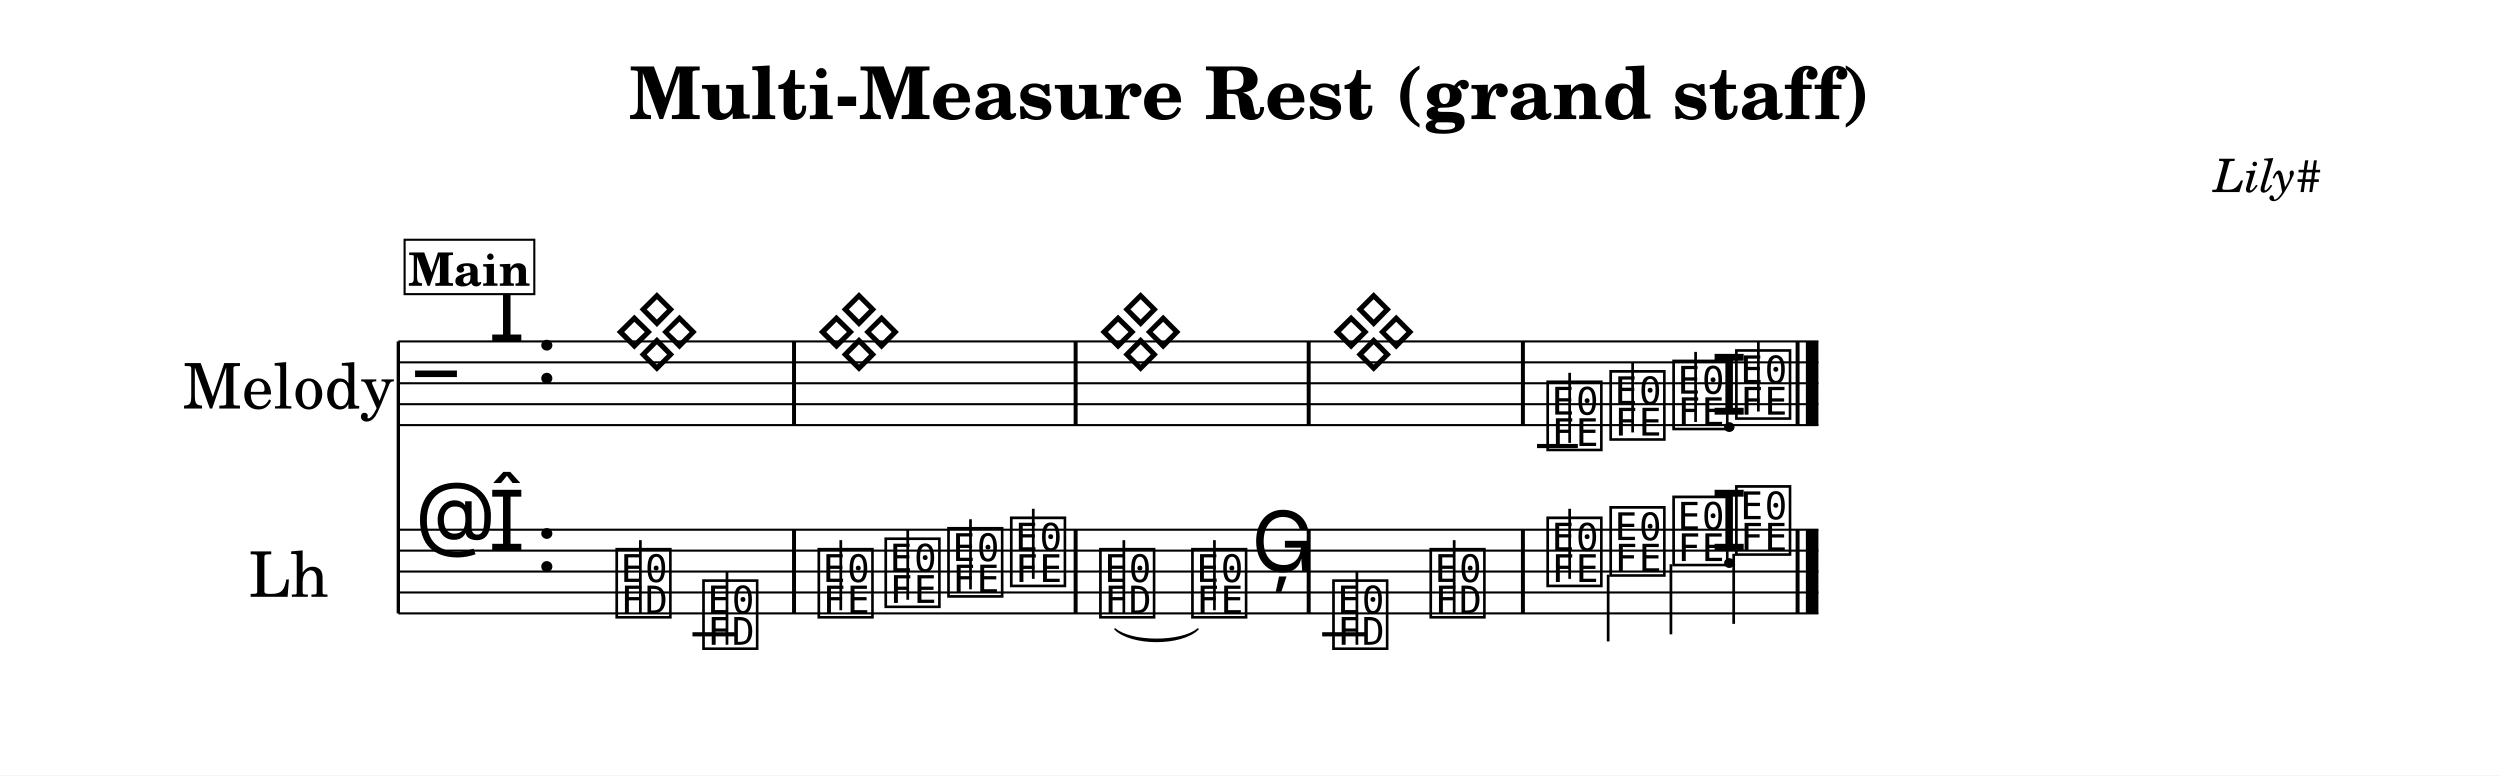
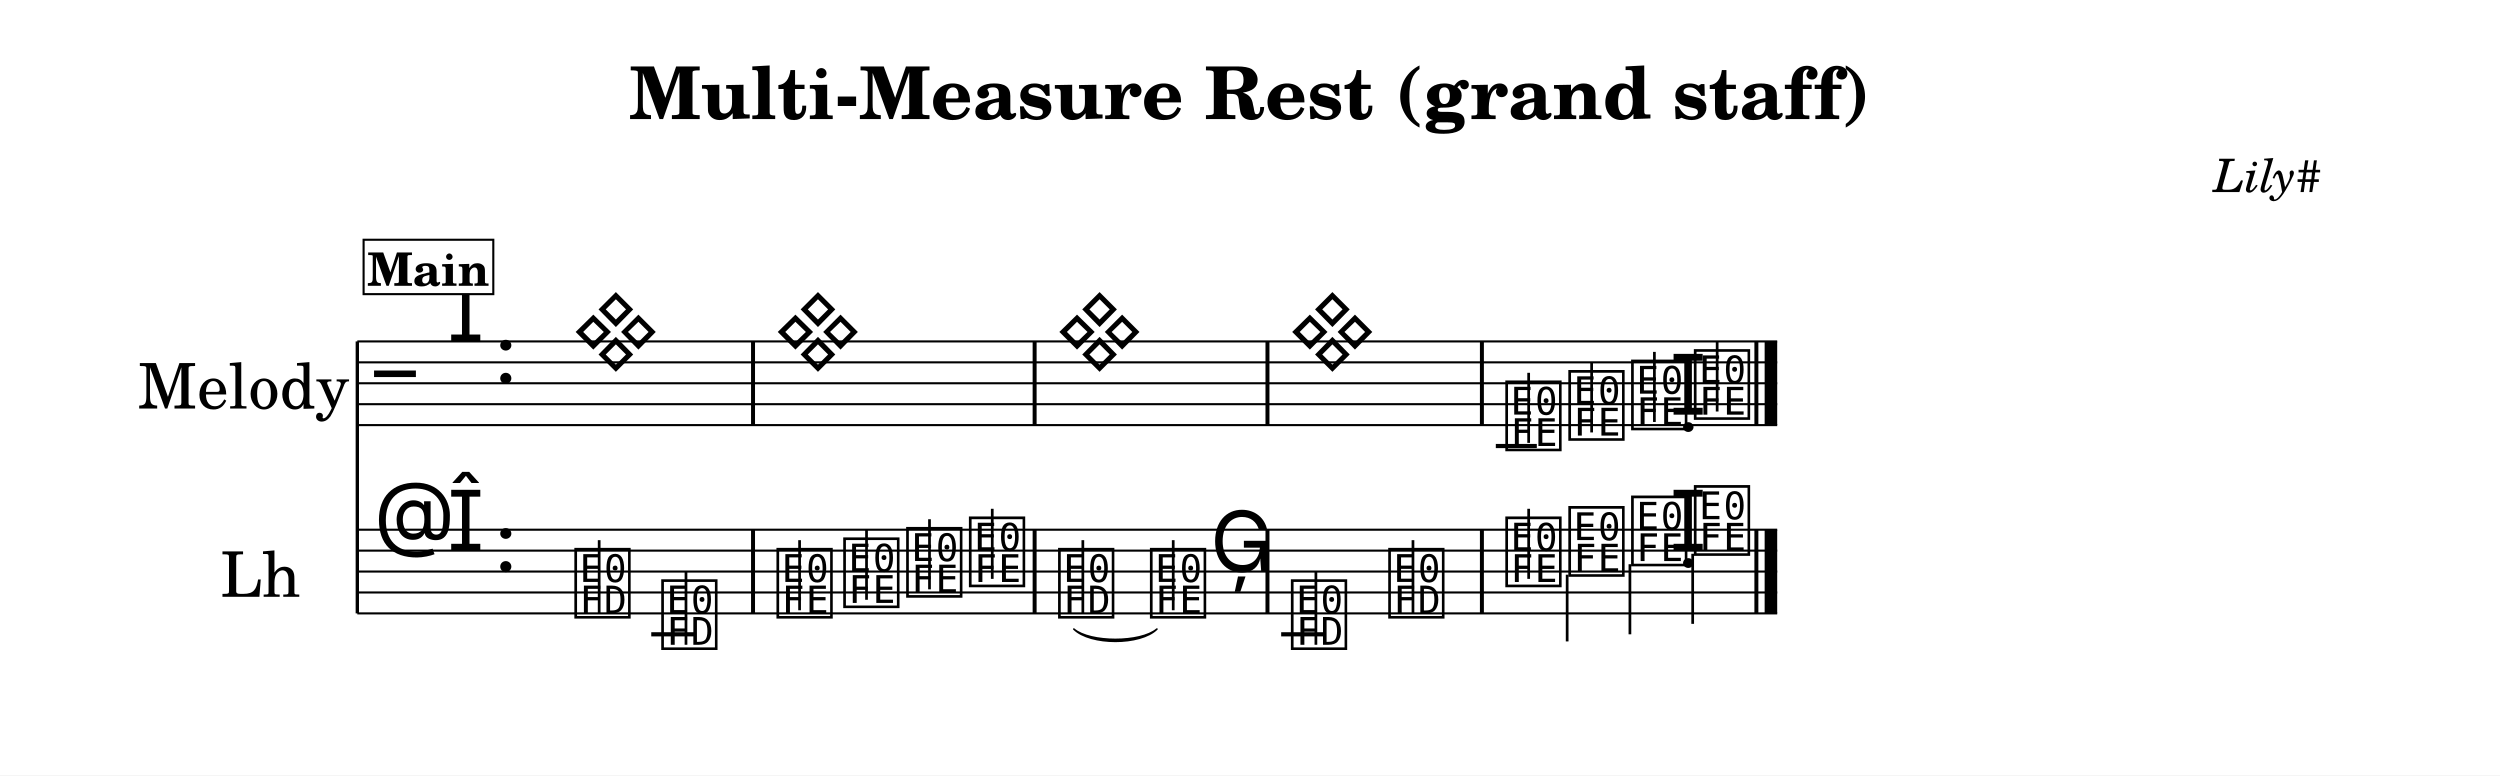
<svg xmlns="http://www.w3.org/2000/svg" width="1195.0" height="370.6" viewBox="0 0 119.50 37.06" font-family="TeX Gyre Schola, serif">
  <style>
  @font-face { font-family: 'Emmentaler'; src: local('Emmentaler'); }
  .music { font-family: 'Emmentaler', serif; }
</style>
  <rect x="0" y="0" width="119.50" height="37.06" fill="#FFFFFF" />
  <text x="59.75" y="5.69" font-size="3.49" font-weight="bold" text-anchor="middle" data-pos="623">Multi-Measure Rest (grand staff)</text>
  <text x="110.97" y="9.18" font-size="2.20" font-style="italic" text-anchor="end" data-pos="667">Lily#</text>
  <g transform="translate(8.54,0.00) scale(1,1)">
-     <text x="5.25" y="18.32" font-size="3.00" text-anchor="middle" dominant-baseline="central">Melody</text>
-     <text x="5.25" y="27.32" font-size="3.00" text-anchor="middle" dominant-baseline="central">Lh</text>
-     <line x1="10.50" y1="16.32" x2="10.50" y2="29.32" stroke="#000000" stroke-width="0.160" />
-     <line x1="10.50" y1="16.32" x2="78.38" y2="16.32" stroke="#000000" stroke-width="0.100" />
-     <line x1="10.50" y1="17.32" x2="78.38" y2="17.32" stroke="#000000" stroke-width="0.100" />
-     <line x1="10.50" y1="18.32" x2="78.38" y2="18.32" stroke="#000000" stroke-width="0.100" />
-     <line x1="10.50" y1="19.32" x2="78.38" y2="19.32" stroke="#000000" stroke-width="0.100" />
-     <line x1="10.50" y1="20.32" x2="78.38" y2="20.32" stroke="#000000" stroke-width="0.100" />
-     <text class="music" x="11.30" y="19.32" font-size="4.00"></text>
-     <text class="music" x="14.80" y="16.32" font-size="4.00" data-pos="685"></text>
-     <text class="music" x="17.05" y="18.32" font-size="4.00" data-pos="675"></text>
-     <line x1="64.93" y1="21.32" x2="66.88" y2="21.32" stroke="#000000" stroke-width="0.200" />
-     <text class="music" x="20.75" y="17.32" font-size="4.00" data-pos="759"></text>
-     <text class="music" x="30.41" y="17.32" font-size="4.00" data-pos="759"></text>
-     <text class="music" x="43.87" y="17.32" font-size="4.00" data-pos="759"></text>
-     <text class="music" x="55.01" y="17.32" font-size="4.00" data-pos="759"></text>
-     <text class="music" x="65.25" y="21.32" font-size="4.00" data-pos="770"></text>
-     <line x1="66.49" y1="21.17" x2="66.49" y2="17.82" stroke="#000000" stroke-width="0.130" />
-     <text class="music" x="68.26" y="20.82" font-size="4.00" data-pos="777"></text>
-     <line x1="69.50" y1="20.67" x2="69.50" y2="17.32" stroke="#000000" stroke-width="0.130" />
-     <text class="music" x="71.27" y="20.32" font-size="4.00" data-pos="779"></text>
-     <line x1="72.51" y1="20.17" x2="72.51" y2="16.82" stroke="#000000" stroke-width="0.130" />
-     <text class="music" x="73.23" y="19.82" font-size="4.00" data-pos="781"></text>
-     <text class="music" x="74.27" y="19.82" font-size="4.00" data-pos="781"></text>
-     <line x1="75.51" y1="19.67" x2="75.51" y2="16.32" stroke="#000000" stroke-width="0.130" />
-     <rect x="29.32" y="16.32" width="0.19" height="4.00" data-pos="760" />
-     <rect x="42.78" y="16.32" width="0.19" height="4.00" data-pos="760" />
-     <rect x="53.92" y="16.32" width="0.19" height="4.00" data-pos="760" />
-     <rect x="64.16" y="16.32" width="0.19" height="4.00" data-pos="768" />
-     <rect x="77.29" y="16.32" width="0.19" height="4.00" data-pos="783" />
-     <rect x="77.78" y="16.32" width="0.60" height="4.00" data-pos="783" />
-     <line x1="10.50" y1="25.32" x2="78.38" y2="25.32" stroke="#000000" stroke-width="0.100" />
-     <line x1="10.50" y1="26.32" x2="78.38" y2="26.32" stroke="#000000" stroke-width="0.100" />
-     <line x1="10.50" y1="27.32" x2="78.38" y2="27.32" stroke="#000000" stroke-width="0.100" />
-     <line x1="10.50" y1="28.32" x2="78.38" y2="28.32" stroke="#000000" stroke-width="0.100" />
-     <line x1="10.50" y1="29.32" x2="78.38" y2="29.32" stroke="#000000" stroke-width="0.100" />
-     <text class="music" x="11.30" y="26.32" font-size="4.00"></text>
-     <text class="music" x="14.80" y="26.32" font-size="4.00" data-pos="685"></text>
-     <text class="music" x="17.05" y="27.32" font-size="4.00" data-pos="675"></text>
-     <line x1="24.56" y1="30.32" x2="26.62" y2="30.32" stroke="#000000" stroke-width="0.200" />
-     <line x1="54.66" y1="30.32" x2="56.73" y2="30.32" stroke="#000000" stroke-width="0.200" />
-     <text class="music" x="20.75" y="29.32" font-size="4.00" data-pos="796"></text>
-     <line x1="22.07" y1="29.32" x2="22.07" y2="25.82" stroke="#000000" stroke-width="0.130" />
-     <text class="music" x="24.90" y="30.82" font-size="4.00" data-pos="803"></text>
-     <line x1="26.21" y1="30.82" x2="26.21" y2="27.32" stroke="#000000" stroke-width="0.130" />
-     <text class="music" x="30.41" y="29.32" font-size="4.00" data-pos="807"></text>
-     <line x1="31.65" y1="29.17" x2="31.65" y2="25.82" stroke="#000000" stroke-width="0.130" />
-     <text class="music" x="33.61" y="28.82" font-size="4.00" data-pos="810"></text>
-     <line x1="34.85" y1="28.67" x2="34.85" y2="25.32" stroke="#000000" stroke-width="0.130" />
-     <text class="music" x="36.61" y="28.32" font-size="4.00" data-pos="812"></text>
-     <line x1="37.85" y1="28.17" x2="37.85" y2="24.82" stroke="#000000" stroke-width="0.130" />
-     <text class="music" x="39.61" y="27.82" font-size="4.00" data-pos="814"></text>
-     <line x1="40.85" y1="27.67" x2="40.85" y2="24.32" stroke="#000000" stroke-width="0.130" />
-     <text class="music" x="43.87" y="29.32" font-size="4.00" data-pos="818"></text>
-     <line x1="45.18" y1="29.32" x2="45.18" y2="25.82" stroke="#000000" stroke-width="0.130" />
-     <text class="music" x="48.27" y="29.32" font-size="4.00" data-pos="822"></text>
-     <line x1="49.51" y1="29.17" x2="49.51" y2="25.82" stroke="#000000" stroke-width="0.130" />
-     <text class="music" x="51.27" y="27.32" font-size="4.00" data-pos="825"></text>
-     <text class="music" x="55.01" y="30.82" font-size="4.00" data-pos="829"></text>
-     <line x1="56.32" y1="30.82" x2="56.32" y2="27.32" stroke="#000000" stroke-width="0.130" />
-     <text class="music" x="59.66" y="29.32" font-size="4.00" data-pos="832"></text>
-     <line x1="60.97" y1="29.32" x2="60.97" y2="25.82" stroke="#000000" stroke-width="0.130" />
-     <text class="music" x="65.25" y="27.82" font-size="4.00" data-pos="836"></text>
-     <line x1="66.49" y1="27.67" x2="66.49" y2="24.32" stroke="#000000" stroke-width="0.130" />
-     <text class="music" x="68.26" y="27.32" font-size="4.00" data-pos="839"></text>
-     <line x1="68.33" y1="27.47" x2="68.33" y2="30.66" stroke="#000000" stroke-width="0.130" />
-     <text class="music" x="71.27" y="26.82" font-size="4.00" data-pos="841"></text>
-     <line x1="71.33" y1="26.97" x2="71.33" y2="30.32" stroke="#000000" stroke-width="0.130" />
-     <text class="music" x="73.23" y="26.32" font-size="4.00" data-pos="843"></text>
-     <text class="music" x="74.27" y="26.32" font-size="4.00" data-pos="843"></text>
-     <line x1="74.33" y1="26.47" x2="74.33" y2="29.82" stroke="#000000" stroke-width="0.130" />
-     <rect x="29.32" y="25.32" width="0.19" height="4.00" data-pos="805" />
-     <rect x="42.78" y="25.32" width="0.19" height="4.00" data-pos="816" />
-     <rect x="53.92" y="25.32" width="0.19" height="4.00" data-pos="827" />
-     <rect x="64.16" y="25.32" width="0.19" height="4.00" data-pos="834" />
-     <rect x="77.29" y="25.32" width="0.19" height="4.00" data-pos="845" />
-     <rect x="77.78" y="25.32" width="0.60" height="4.00" data-pos="845" />
-     <path d="M 44.76,30.07 C 45.54,30.73 47.94,30.73 48.72,30.07 C 47.94,30.85 45.54,30.85 44.76,30.07 Z" stroke="#000000" stroke-width="0.08" stroke-linecap="round" stroke-linejoin="round" />
-     <rect x="10.80" y="11.46" width="6.20" height="2.60" fill="#FFFFFF" stroke="#000000" stroke-width="0.100" data-pos="733" />
-     <text x="13.90" y="13.66" font-size="2.20" font-weight="bold" text-anchor="middle" data-pos="733">Main</text>
+     <text x="8.16" y="18.32" font-size="3.00" text-anchor="end" dominant-baseline="central">Melody</text>
+     <text x="5.82" y="27.32" font-size="3.00" text-anchor="end" dominant-baseline="central">Lh</text>
+     <line x1="8.54" y1="16.32" x2="8.54" y2="29.32" stroke="#000000" stroke-width="0.160" />
+     <line x1="8.54" y1="16.32" x2="76.41" y2="16.32" stroke="#000000" stroke-width="0.100" />
+     <line x1="8.54" y1="17.32" x2="76.41" y2="17.32" stroke="#000000" stroke-width="0.100" />
+     <line x1="8.54" y1="18.32" x2="76.41" y2="18.32" stroke="#000000" stroke-width="0.100" />
+     <line x1="8.54" y1="19.32" x2="76.41" y2="19.32" stroke="#000000" stroke-width="0.100" />
+     <line x1="8.54" y1="20.32" x2="76.41" y2="20.32" stroke="#000000" stroke-width="0.100" />
+     <text class="music" x="9.34" y="19.32" font-size="4.00"></text>
+     <text class="music" x="12.84" y="16.32" font-size="4.00" data-pos="685"></text>
+     <text class="music" x="15.09" y="18.32" font-size="4.00" data-pos="675"></text>
+     <line x1="62.96" y1="21.32" x2="64.92" y2="21.32" stroke="#000000" stroke-width="0.200" />
+     <text class="music" x="18.79" y="17.32" font-size="4.00" data-pos="759"></text>
+     <text class="music" x="28.45" y="17.32" font-size="4.00" data-pos="759"></text>
+     <text class="music" x="41.91" y="17.32" font-size="4.00" data-pos="759"></text>
+     <text class="music" x="53.04" y="17.32" font-size="4.00" data-pos="759"></text>
+     <text class="music" x="63.29" y="21.32" font-size="4.00" data-pos="770"></text>
+     <line x1="64.53" y1="21.17" x2="64.53" y2="17.82" stroke="#000000" stroke-width="0.130" />
+     <text class="music" x="66.30" y="20.82" font-size="4.00" data-pos="777"></text>
+     <line x1="67.54" y1="20.67" x2="67.54" y2="17.32" stroke="#000000" stroke-width="0.130" />
+     <text class="music" x="69.30" y="20.32" font-size="4.00" data-pos="779"></text>
+     <line x1="70.54" y1="20.17" x2="70.54" y2="16.82" stroke="#000000" stroke-width="0.130" />
+     <text class="music" x="71.27" y="19.82" font-size="4.00" data-pos="781"></text>
+     <text class="music" x="72.30" y="19.82" font-size="4.00" data-pos="781"></text>
+     <line x1="73.54" y1="19.67" x2="73.54" y2="16.32" stroke="#000000" stroke-width="0.130" />
+     <rect x="27.36" y="16.32" width="0.19" height="4.00" data-pos="760" />
+     <rect x="40.82" y="16.32" width="0.19" height="4.00" data-pos="760" />
+     <rect x="51.95" y="16.32" width="0.19" height="4.00" data-pos="760" />
+     <rect x="62.20" y="16.32" width="0.19" height="4.00" data-pos="768" />
+     <rect x="75.32" y="16.32" width="0.19" height="4.00" data-pos="783" />
+     <rect x="75.81" y="16.32" width="0.60" height="4.00" data-pos="783" />
+     <line x1="8.54" y1="25.32" x2="76.41" y2="25.32" stroke="#000000" stroke-width="0.100" />
+     <line x1="8.54" y1="26.32" x2="76.41" y2="26.32" stroke="#000000" stroke-width="0.100" />
+     <line x1="8.54" y1="27.32" x2="76.41" y2="27.32" stroke="#000000" stroke-width="0.100" />
+     <line x1="8.54" y1="28.32" x2="76.41" y2="28.32" stroke="#000000" stroke-width="0.100" />
+     <line x1="8.54" y1="29.32" x2="76.41" y2="29.32" stroke="#000000" stroke-width="0.100" />
+     <text class="music" x="9.34" y="26.32" font-size="4.00"></text>
+     <text class="music" x="12.84" y="26.32" font-size="4.00" data-pos="685"></text>
+     <text class="music" x="15.09" y="27.32" font-size="4.00" data-pos="675"></text>
+     <line x1="22.59" y1="30.32" x2="24.66" y2="30.32" stroke="#000000" stroke-width="0.200" />
+     <line x1="52.70" y1="30.32" x2="54.76" y2="30.32" stroke="#000000" stroke-width="0.200" />
+     <text class="music" x="18.79" y="29.32" font-size="4.00" data-pos="796"></text>
+     <line x1="20.10" y1="29.32" x2="20.10" y2="25.82" stroke="#000000" stroke-width="0.130" />
+     <text class="music" x="22.94" y="30.82" font-size="4.00" data-pos="803"></text>
+     <line x1="24.25" y1="30.82" x2="24.25" y2="27.32" stroke="#000000" stroke-width="0.130" />
+     <text class="music" x="28.45" y="29.32" font-size="4.00" data-pos="807"></text>
+     <line x1="29.68" y1="29.17" x2="29.68" y2="25.82" stroke="#000000" stroke-width="0.130" />
+     <text class="music" x="31.64" y="28.82" font-size="4.00" data-pos="810"></text>
+     <line x1="32.88" y1="28.67" x2="32.88" y2="25.32" stroke="#000000" stroke-width="0.130" />
+     <text class="music" x="34.65" y="28.32" font-size="4.00" data-pos="812"></text>
+     <line x1="35.89" y1="28.17" x2="35.89" y2="24.82" stroke="#000000" stroke-width="0.130" />
+     <text class="music" x="37.65" y="27.82" font-size="4.00" data-pos="814"></text>
+     <line x1="38.89" y1="27.67" x2="38.89" y2="24.32" stroke="#000000" stroke-width="0.130" />
+     <text class="music" x="41.91" y="29.32" font-size="4.00" data-pos="818"></text>
+     <line x1="43.22" y1="29.32" x2="43.22" y2="25.82" stroke="#000000" stroke-width="0.130" />
+     <text class="music" x="46.30" y="29.32" font-size="4.00" data-pos="822"></text>
+     <line x1="47.54" y1="29.17" x2="47.54" y2="25.82" stroke="#000000" stroke-width="0.130" />
+     <text class="music" x="49.31" y="27.32" font-size="4.00" data-pos="825"></text>
+     <text class="music" x="53.04" y="30.82" font-size="4.00" data-pos="829"></text>
+     <line x1="54.36" y1="30.82" x2="54.36" y2="27.32" stroke="#000000" stroke-width="0.130" />
+     <text class="music" x="57.69" y="29.32" font-size="4.00" data-pos="832"></text>
+     <line x1="59.00" y1="29.32" x2="59.00" y2="25.82" stroke="#000000" stroke-width="0.130" />
+     <text class="music" x="63.29" y="27.82" font-size="4.00" data-pos="836"></text>
+     <line x1="64.53" y1="27.67" x2="64.53" y2="24.32" stroke="#000000" stroke-width="0.130" />
+     <text class="music" x="66.30" y="27.32" font-size="4.00" data-pos="839"></text>
+     <line x1="66.37" y1="27.47" x2="66.37" y2="30.66" stroke="#000000" stroke-width="0.130" />
+     <text class="music" x="69.30" y="26.82" font-size="4.00" data-pos="841"></text>
+     <line x1="69.37" y1="26.97" x2="69.37" y2="30.32" stroke="#000000" stroke-width="0.130" />
+     <text class="music" x="71.27" y="26.32" font-size="4.00" data-pos="843"></text>
+     <text class="music" x="72.30" y="26.32" font-size="4.00" data-pos="843"></text>
+     <line x1="72.37" y1="26.47" x2="72.37" y2="29.82" stroke="#000000" stroke-width="0.130" />
+     <rect x="27.36" y="25.32" width="0.19" height="4.00" data-pos="805" />
+     <rect x="40.82" y="25.32" width="0.19" height="4.00" data-pos="816" />
+     <rect x="51.95" y="25.32" width="0.19" height="4.00" data-pos="827" />
+     <rect x="62.20" y="25.32" width="0.19" height="4.00" data-pos="834" />
+     <rect x="75.32" y="25.32" width="0.19" height="4.00" data-pos="845" />
+     <rect x="75.81" y="25.32" width="0.60" height="4.00" data-pos="845" />
+     <path d="M 42.79,30.07 C 43.57,30.73 45.98,30.73 46.76,30.07 C 45.98,30.85 43.57,30.85 42.79,30.07 Z" stroke="#000000" stroke-width="0.08" stroke-linecap="round" stroke-linejoin="round" />
+     <rect x="8.84" y="11.46" width="6.20" height="2.60" fill="#FFFFFF" stroke="#000000" stroke-width="0.100" data-pos="733" />
+     <text x="11.94" y="13.66" font-size="2.20" font-weight="bold" text-anchor="middle" data-pos="733">Main</text>
  </g>
</svg>
